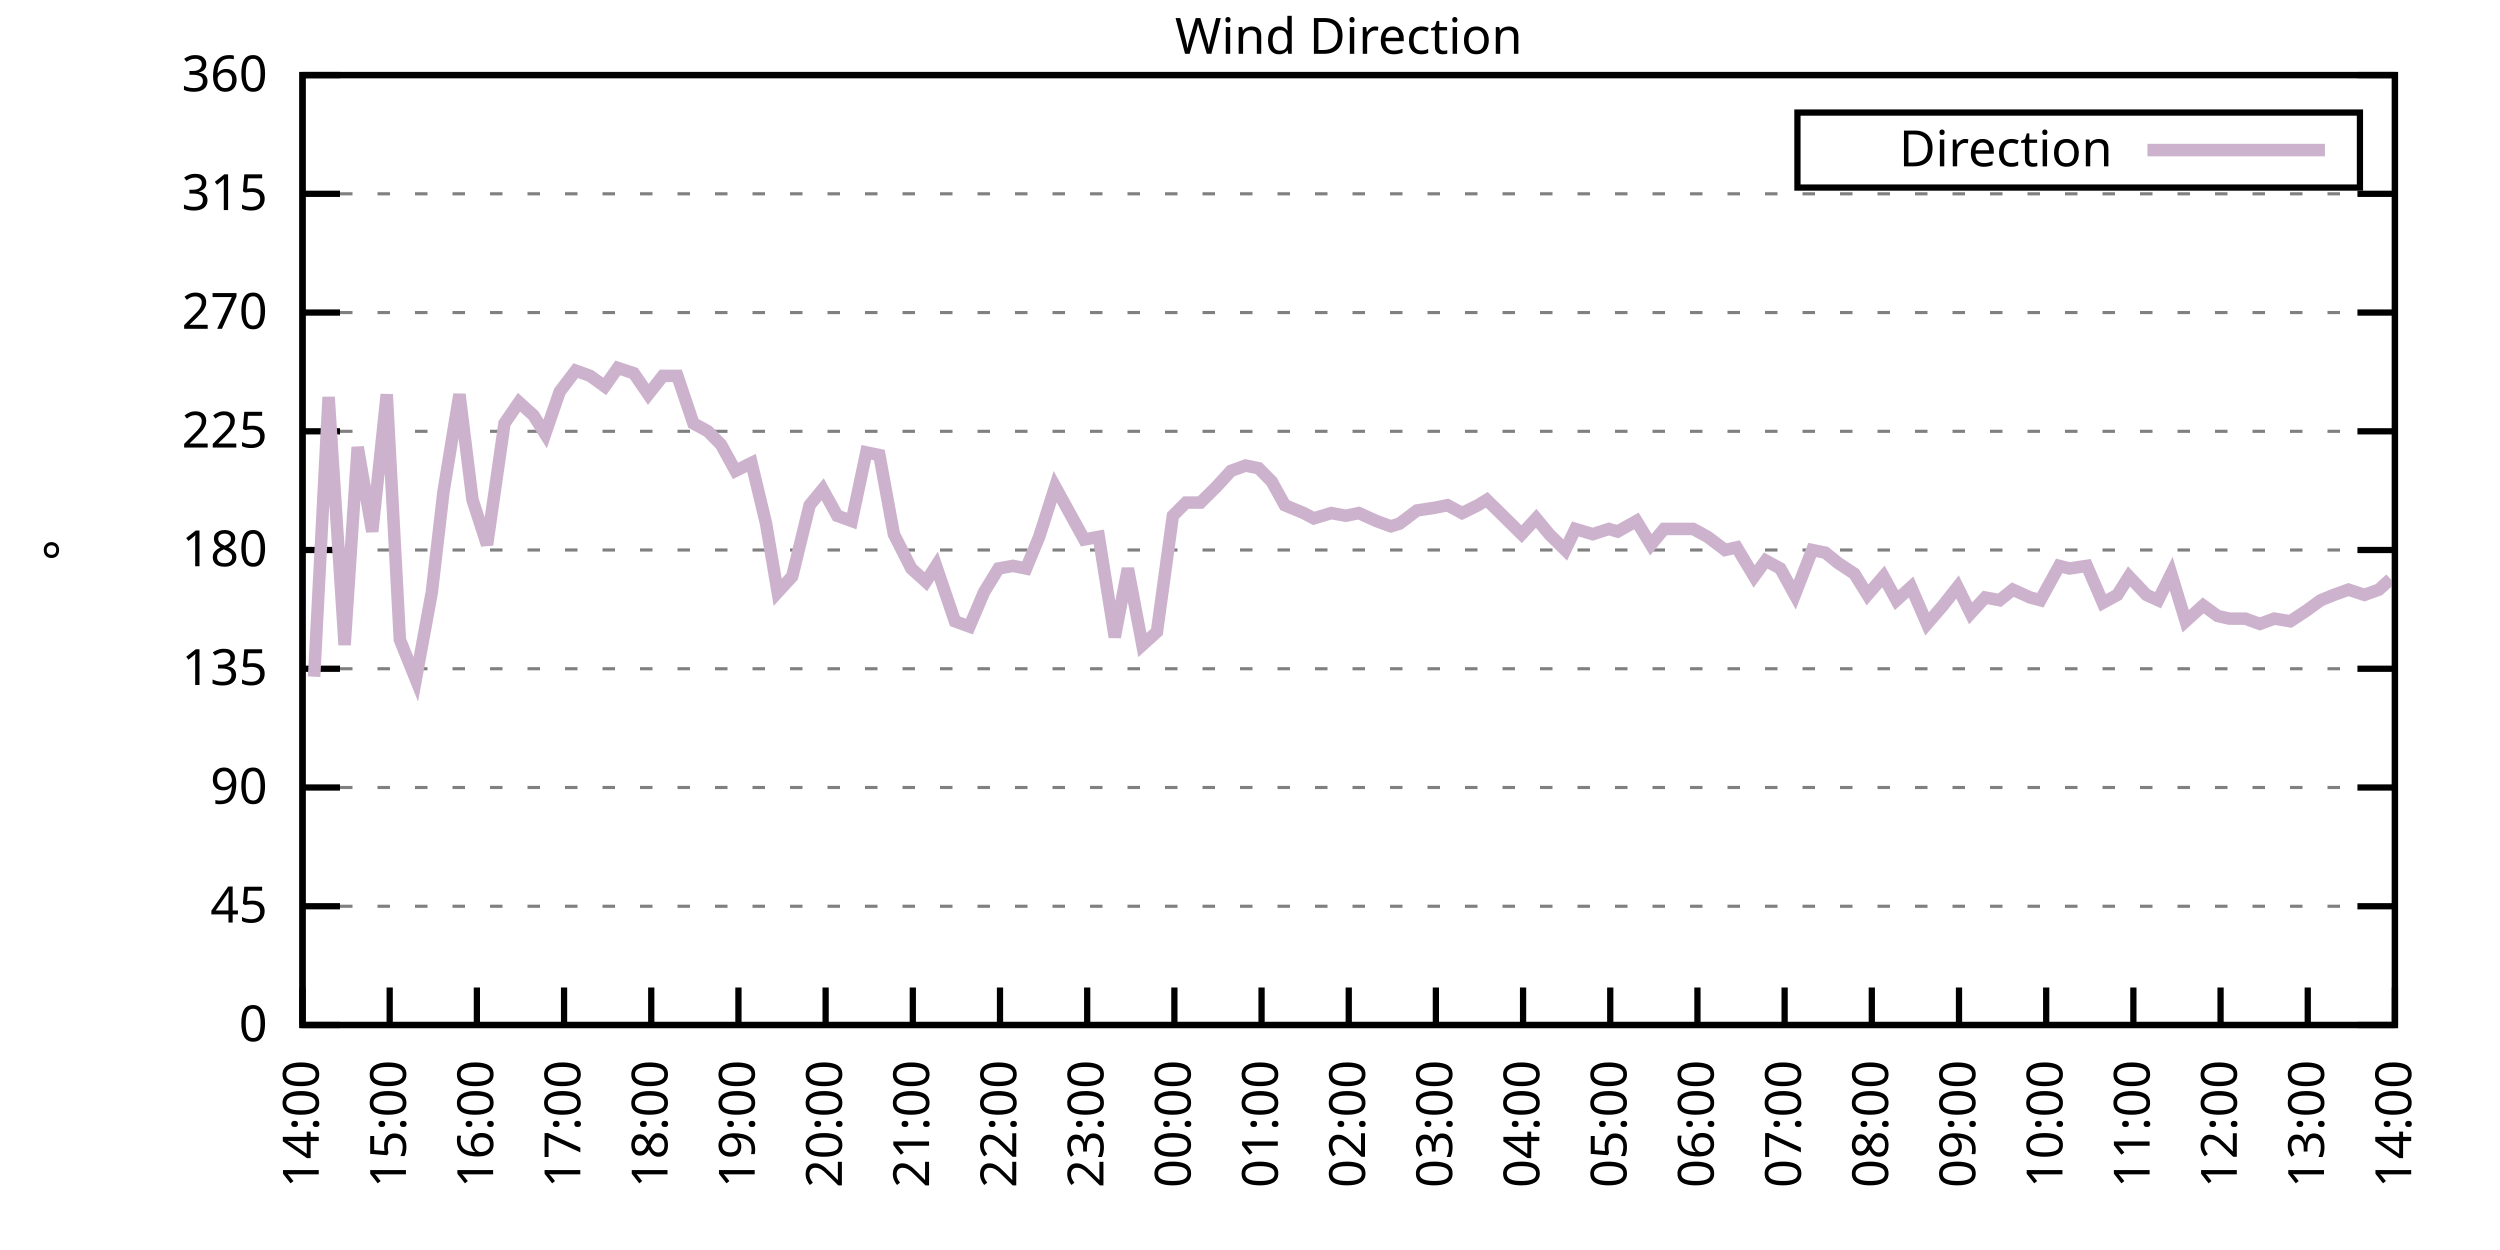
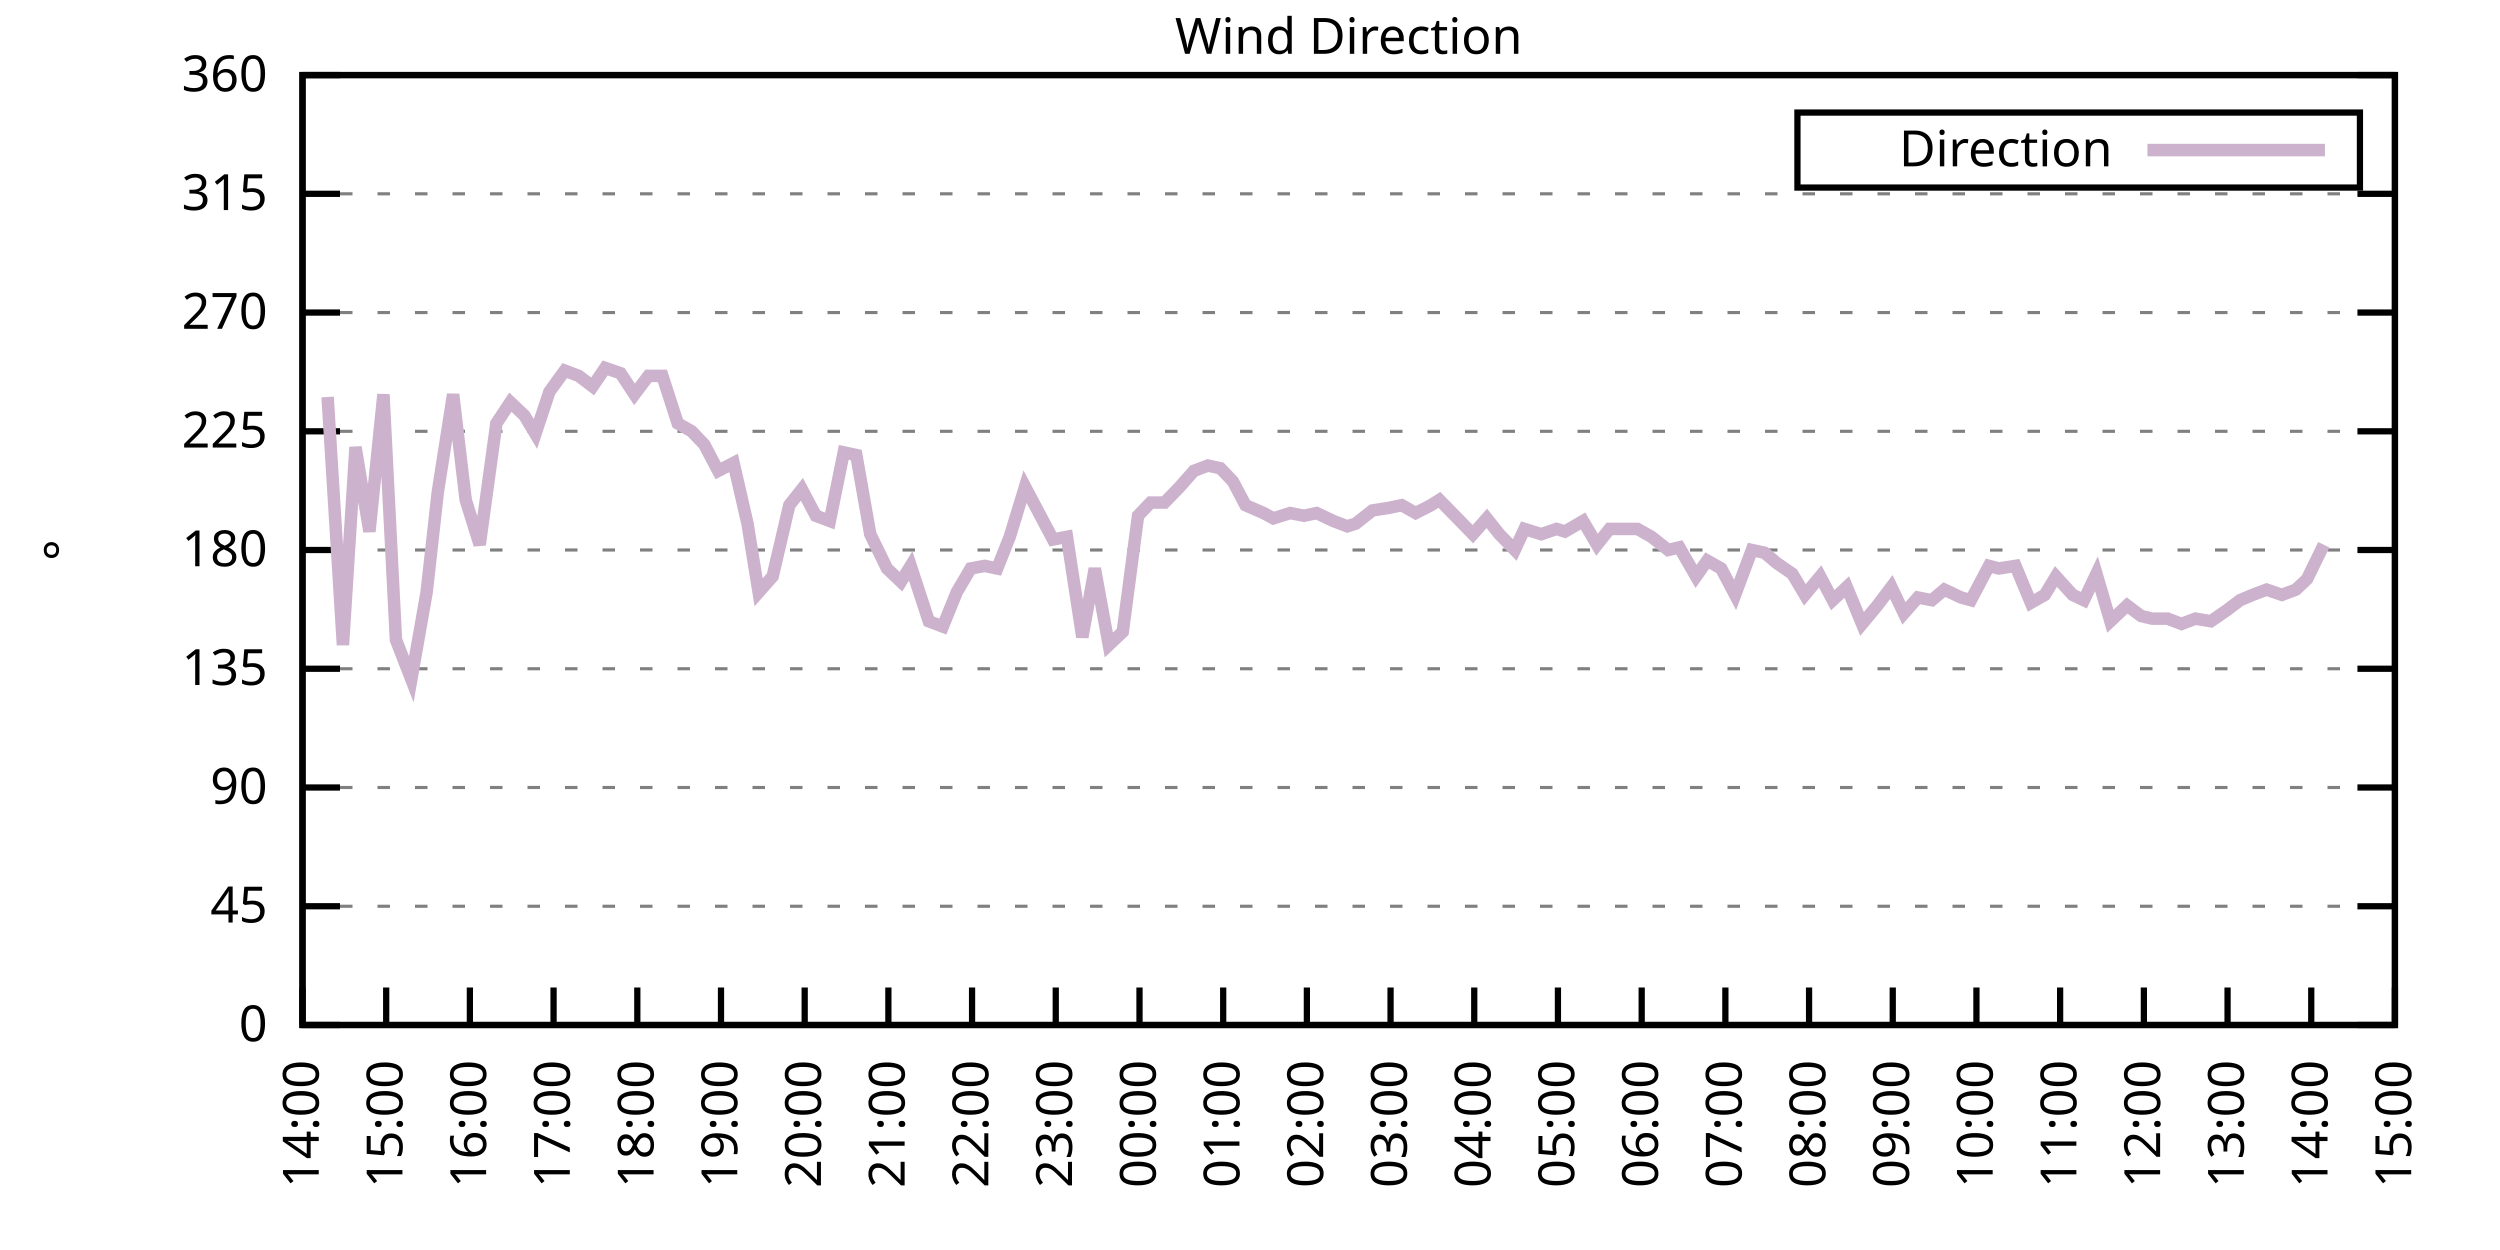
<svg xmlns="http://www.w3.org/2000/svg" xmlns:xlink="http://www.w3.org/1999/xlink" width="400" height="200" viewBox="0 0 400 200">
  <g id="gnuplot_canvas">
    <rect x="0" y="0" width="400" height="200" fill="none" />
    <defs>
      <circle id="gpDot" r="0.5" stroke-width="0.5" stroke="currentColor" />
      <path id="gpPt0" stroke-width="0.333" stroke="currentColor" d="M-1,0 h2 M0,-1 v2" />
      <path id="gpPt1" stroke-width="0.333" stroke="currentColor" d="M-1,-1 L1,1 M1,-1 L-1,1" />
      <path id="gpPt2" stroke-width="0.333" stroke="currentColor" d="M-1,0 L1,0 M0,-1 L0,1 M-1,-1 L1,1 M-1,1 L1,-1" />
      <rect id="gpPt3" stroke-width="0.333" stroke="currentColor" x="-1" y="-1" width="2" height="2" />
      <rect id="gpPt4" stroke-width="0.333" stroke="currentColor" fill="currentColor" x="-1" y="-1" width="2" height="2" />
      <circle id="gpPt5" stroke-width="0.333" stroke="currentColor" cx="0" cy="0" r="1" />
      <use xlink:href="#gpPt5" id="gpPt6" fill="currentColor" stroke="none" />
      <path id="gpPt7" stroke-width="0.333" stroke="currentColor" d="M0,-1.33 L-1.33,0.67 L1.33,0.67 z" />
      <use xlink:href="#gpPt7" id="gpPt8" fill="currentColor" stroke="none" />
      <use xlink:href="#gpPt7" id="gpPt9" stroke="currentColor" transform="rotate(180)" />
      <use xlink:href="#gpPt9" id="gpPt10" fill="currentColor" stroke="none" />
      <use xlink:href="#gpPt3" id="gpPt11" stroke="currentColor" transform="rotate(45)" />
      <use xlink:href="#gpPt11" id="gpPt12" fill="currentColor" stroke="none" />
      <path id="gpPt13" stroke-width="0.333" stroke="currentColor" d="M0,1.330 L1.265,0.411 L0.782,-1.067 L-0.782,-1.076 L-1.265,0.411 z" />
      <use xlink:href="#gpPt13" id="gpPt14" fill="currentColor" stroke="none" />
      <filter id="textbox" filterUnits="objectBoundingBox" x="0" y="0" height="1" width="1">
        <feFlood flood-color="white" flood-opacity="1" result="bgnd" />
        <feComposite in="SourceGraphic" in2="bgnd" operator="atop" />
      </filter>
      <filter id="greybox" filterUnits="objectBoundingBox" x="0" y="0" height="1" width="1">
        <feFlood flood-color="lightgrey" flood-opacity="1" result="grey" />
        <feComposite in="SourceGraphic" in2="grey" operator="atop" />
      </filter>
    </defs>
    <g fill="none" color="white" stroke="currentColor" stroke-width="1.00" stroke-linecap="butt" stroke-linejoin="miter">
</g>
    <g fill="none" color="black" stroke="currentColor" stroke-width="1.00" stroke-linecap="butt" stroke-linejoin="miter">
      <g stroke="none" shape-rendering="crispEdges">
        <polygon fill="rgb(255, 255, 255)" points="48.40,164.00 383.18,164.00 383.18,12.02 48.40,12.02 " />
      </g>
    </g>
    <g fill="none" color="black" stroke="currentColor" stroke-width="1.00" stroke-linecap="butt" stroke-linejoin="miter">
</g>
    <g fill="none" color="black" stroke="black" stroke-width="0.50" stroke-linecap="butt" stroke-linejoin="miter">
</g>
    <g fill="none" color="gray" stroke="currentColor" stroke-width="0.50" stroke-linecap="butt" stroke-linejoin="miter">
      <path stroke="gray" stroke-dasharray="2,4" class="gridline" d="M48.40,164.00 L383.19,164.00  " />
    </g>
    <g fill="none" color="gray" stroke="gray" stroke-width="1.00" stroke-linecap="butt" stroke-linejoin="miter">
</g>
    <g fill="none" color="black" stroke="currentColor" stroke-width="1.00" stroke-linecap="butt" stroke-linejoin="miter">
      <path stroke="black" d="M48.40,164.00 L54.40,164.00 M383.19,164.00 L377.19,164.00  " />
      <g transform="translate(42.80,166.60)" stroke="none" fill="black" font-family="Sans" font-size="8.00" text-anchor="end">
        <text>
          <tspan font-family="Sans"> 0</tspan>
        </text>
      </g>
    </g>
    <g fill="none" color="black" stroke="currentColor" stroke-width="1.00" stroke-linecap="butt" stroke-linejoin="miter">
</g>
    <g fill="none" color="black" stroke="black" stroke-width="0.50" stroke-linecap="butt" stroke-linejoin="miter">
</g>
    <g fill="none" color="gray" stroke="currentColor" stroke-width="0.50" stroke-linecap="butt" stroke-linejoin="miter">
      <path stroke="gray" stroke-dasharray="2,4" class="gridline" d="M48.40,145.00 L383.19,145.00  " />
    </g>
    <g fill="none" color="gray" stroke="gray" stroke-width="1.00" stroke-linecap="butt" stroke-linejoin="miter">
</g>
    <g fill="none" color="black" stroke="currentColor" stroke-width="1.00" stroke-linecap="butt" stroke-linejoin="miter">
      <path stroke="black" d="M48.40,145.00 L54.40,145.00 M383.19,145.00 L377.19,145.00  " />
      <g transform="translate(42.80,147.60)" stroke="none" fill="black" font-family="Sans" font-size="8.00" text-anchor="end">
        <text>
          <tspan font-family="Sans"> 45</tspan>
        </text>
      </g>
    </g>
    <g fill="none" color="black" stroke="currentColor" stroke-width="1.00" stroke-linecap="butt" stroke-linejoin="miter">
</g>
    <g fill="none" color="black" stroke="black" stroke-width="0.50" stroke-linecap="butt" stroke-linejoin="miter">
</g>
    <g fill="none" color="gray" stroke="currentColor" stroke-width="0.50" stroke-linecap="butt" stroke-linejoin="miter">
      <path stroke="gray" stroke-dasharray="2,4" class="gridline" d="M48.40,126.00 L383.19,126.00  " />
    </g>
    <g fill="none" color="gray" stroke="gray" stroke-width="1.00" stroke-linecap="butt" stroke-linejoin="miter">
</g>
    <g fill="none" color="black" stroke="currentColor" stroke-width="1.00" stroke-linecap="butt" stroke-linejoin="miter">
      <path stroke="black" d="M48.40,126.00 L54.40,126.00 M383.19,126.00 L377.19,126.00  " />
      <g transform="translate(42.80,128.60)" stroke="none" fill="black" font-family="Sans" font-size="8.00" text-anchor="end">
        <text>
          <tspan font-family="Sans"> 90</tspan>
        </text>
      </g>
    </g>
    <g fill="none" color="black" stroke="currentColor" stroke-width="1.00" stroke-linecap="butt" stroke-linejoin="miter">
</g>
    <g fill="none" color="black" stroke="black" stroke-width="0.50" stroke-linecap="butt" stroke-linejoin="miter">
</g>
    <g fill="none" color="gray" stroke="currentColor" stroke-width="0.50" stroke-linecap="butt" stroke-linejoin="miter">
      <path stroke="gray" stroke-dasharray="2,4" class="gridline" d="M48.40,107.00 L383.19,107.00  " />
    </g>
    <g fill="none" color="gray" stroke="gray" stroke-width="1.00" stroke-linecap="butt" stroke-linejoin="miter">
</g>
    <g fill="none" color="black" stroke="currentColor" stroke-width="1.00" stroke-linecap="butt" stroke-linejoin="miter">
      <path stroke="black" d="M48.40,107.00 L54.40,107.00 M383.19,107.00 L377.19,107.00  " />
      <g transform="translate(42.80,109.60)" stroke="none" fill="black" font-family="Sans" font-size="8.00" text-anchor="end">
        <text>
          <tspan font-family="Sans"> 135</tspan>
        </text>
      </g>
    </g>
    <g fill="none" color="black" stroke="currentColor" stroke-width="1.00" stroke-linecap="butt" stroke-linejoin="miter">
</g>
    <g fill="none" color="black" stroke="black" stroke-width="0.50" stroke-linecap="butt" stroke-linejoin="miter">
</g>
    <g fill="none" color="gray" stroke="currentColor" stroke-width="0.50" stroke-linecap="butt" stroke-linejoin="miter">
      <path stroke="gray" stroke-dasharray="2,4" class="gridline" d="M48.40,88.00 L383.19,88.00  " />
    </g>
    <g fill="none" color="gray" stroke="gray" stroke-width="1.00" stroke-linecap="butt" stroke-linejoin="miter">
</g>
    <g fill="none" color="black" stroke="currentColor" stroke-width="1.00" stroke-linecap="butt" stroke-linejoin="miter">
      <path stroke="black" d="M48.40,88.00 L54.40,88.00 M383.19,88.00 L377.19,88.00  " />
      <g transform="translate(42.80,90.60)" stroke="none" fill="black" font-family="Sans" font-size="8.00" text-anchor="end">
        <text>
          <tspan font-family="Sans"> 180</tspan>
        </text>
      </g>
    </g>
    <g fill="none" color="black" stroke="currentColor" stroke-width="1.00" stroke-linecap="butt" stroke-linejoin="miter">
</g>
    <g fill="none" color="black" stroke="black" stroke-width="0.50" stroke-linecap="butt" stroke-linejoin="miter">
</g>
    <g fill="none" color="gray" stroke="currentColor" stroke-width="0.50" stroke-linecap="butt" stroke-linejoin="miter">
      <path stroke="gray" stroke-dasharray="2,4" class="gridline" d="M48.40,69.01 L383.19,69.01  " />
    </g>
    <g fill="none" color="gray" stroke="gray" stroke-width="1.00" stroke-linecap="butt" stroke-linejoin="miter">
</g>
    <g fill="none" color="black" stroke="currentColor" stroke-width="1.00" stroke-linecap="butt" stroke-linejoin="miter">
      <path stroke="black" d="M48.40,69.01 L54.40,69.01 M383.19,69.01 L377.19,69.01  " />
      <g transform="translate(42.80,71.61)" stroke="none" fill="black" font-family="Sans" font-size="8.00" text-anchor="end">
        <text>
          <tspan font-family="Sans"> 225</tspan>
        </text>
      </g>
    </g>
    <g fill="none" color="black" stroke="currentColor" stroke-width="1.00" stroke-linecap="butt" stroke-linejoin="miter">
</g>
    <g fill="none" color="black" stroke="black" stroke-width="0.50" stroke-linecap="butt" stroke-linejoin="miter">
</g>
    <g fill="none" color="gray" stroke="currentColor" stroke-width="0.50" stroke-linecap="butt" stroke-linejoin="miter">
      <path stroke="gray" stroke-dasharray="2,4" class="gridline" d="M48.40,50.01 L383.19,50.01  " />
    </g>
    <g fill="none" color="gray" stroke="gray" stroke-width="1.00" stroke-linecap="butt" stroke-linejoin="miter">
</g>
    <g fill="none" color="black" stroke="currentColor" stroke-width="1.00" stroke-linecap="butt" stroke-linejoin="miter">
      <path stroke="black" d="M48.40,50.01 L54.40,50.01 M383.19,50.01 L377.19,50.01  " />
      <g transform="translate(42.80,52.61)" stroke="none" fill="black" font-family="Sans" font-size="8.00" text-anchor="end">
        <text>
          <tspan font-family="Sans"> 270</tspan>
        </text>
      </g>
    </g>
    <g fill="none" color="black" stroke="currentColor" stroke-width="1.00" stroke-linecap="butt" stroke-linejoin="miter">
</g>
    <g fill="none" color="black" stroke="black" stroke-width="0.50" stroke-linecap="butt" stroke-linejoin="miter">
</g>
    <g fill="none" color="gray" stroke="currentColor" stroke-width="0.50" stroke-linecap="butt" stroke-linejoin="miter">
      <path stroke="gray" stroke-dasharray="2,4" class="gridline" d="M48.40,31.01 L383.19,31.01  " />
    </g>
    <g fill="none" color="gray" stroke="gray" stroke-width="1.00" stroke-linecap="butt" stroke-linejoin="miter">
</g>
    <g fill="none" color="black" stroke="currentColor" stroke-width="1.00" stroke-linecap="butt" stroke-linejoin="miter">
      <path stroke="black" d="M48.40,31.01 L54.40,31.01 M383.19,31.01 L377.19,31.01  " />
      <g transform="translate(42.80,33.61)" stroke="none" fill="black" font-family="Sans" font-size="8.00" text-anchor="end">
        <text>
          <tspan font-family="Sans"> 315</tspan>
        </text>
      </g>
    </g>
    <g fill="none" color="black" stroke="currentColor" stroke-width="1.00" stroke-linecap="butt" stroke-linejoin="miter">
</g>
    <g fill="none" color="black" stroke="black" stroke-width="0.50" stroke-linecap="butt" stroke-linejoin="miter">
</g>
    <g fill="none" color="gray" stroke="currentColor" stroke-width="0.50" stroke-linecap="butt" stroke-linejoin="miter">
      <path stroke="gray" stroke-dasharray="2,4" class="gridline" d="M48.40,12.01 L383.19,12.01  " />
    </g>
    <g fill="none" color="gray" stroke="gray" stroke-width="1.00" stroke-linecap="butt" stroke-linejoin="miter">
</g>
    <g fill="none" color="black" stroke="currentColor" stroke-width="1.00" stroke-linecap="butt" stroke-linejoin="miter">
      <path stroke="black" d="M48.40,12.01 L54.40,12.01 M383.19,12.01 L377.19,12.01  " />
      <g transform="translate(42.80,14.61)" stroke="none" fill="black" font-family="Sans" font-size="8.00" text-anchor="end">
        <text>
          <tspan font-family="Sans"> 360</tspan>
        </text>
      </g>
    </g>
    <g fill="none" color="black" stroke="currentColor" stroke-width="1.00" stroke-linecap="butt" stroke-linejoin="miter">
      <path stroke="black" d="M48.40,164.00 L48.40,158.00  " />
      <g transform="translate(51.00,169.60) rotate(270.00)" stroke="none" fill="black" font-family="Sans" font-size="8.00" text-anchor="end">
        <text>
          <tspan font-family="Sans">14:00</tspan>
        </text>
      </g>
    </g>
    <g fill="none" color="black" stroke="currentColor" stroke-width="1.00" stroke-linecap="butt" stroke-linejoin="miter">
-       <path stroke="black" d="M62.35,164.00 L62.35,158.00  " />
-       <g transform="translate(64.95,169.60) rotate(270.00)" stroke="none" fill="black" font-family="Sans" font-size="8.00" text-anchor="end">
+       <path stroke="black" d="M61.79,164.00 L61.79,158.00  " />
+       <g transform="translate(64.39,169.60) rotate(270.00)" stroke="none" fill="black" font-family="Sans" font-size="8.00" text-anchor="end">
        <text>
          <tspan font-family="Sans">15:00</tspan>
        </text>
      </g>
    </g>
    <g fill="none" color="black" stroke="currentColor" stroke-width="1.00" stroke-linecap="butt" stroke-linejoin="miter">
-       <path stroke="black" d="M76.30,164.00 L76.30,158.00  " />
-       <g transform="translate(78.90,169.60) rotate(270.00)" stroke="none" fill="black" font-family="Sans" font-size="8.00" text-anchor="end">
+       <path stroke="black" d="M75.18,164.00 L75.18,158.00  " />
+       <g transform="translate(77.78,169.60) rotate(270.00)" stroke="none" fill="black" font-family="Sans" font-size="8.00" text-anchor="end">
        <text>
          <tspan font-family="Sans">16:00</tspan>
        </text>
      </g>
    </g>
    <g fill="none" color="black" stroke="currentColor" stroke-width="1.00" stroke-linecap="butt" stroke-linejoin="miter">
-       <path stroke="black" d="M90.25,164.00 L90.25,158.00  " />
-       <g transform="translate(92.85,169.60) rotate(270.00)" stroke="none" fill="black" font-family="Sans" font-size="8.00" text-anchor="end">
+       <path stroke="black" d="M88.57,164.00 L88.57,158.00  " />
+       <g transform="translate(91.17,169.60) rotate(270.00)" stroke="none" fill="black" font-family="Sans" font-size="8.00" text-anchor="end">
        <text>
          <tspan font-family="Sans">17:00</tspan>
        </text>
      </g>
    </g>
    <g fill="none" color="black" stroke="currentColor" stroke-width="1.00" stroke-linecap="butt" stroke-linejoin="miter">
-       <path stroke="black" d="M104.20,164.00 L104.20,158.00  " />
-       <g transform="translate(106.80,169.60) rotate(270.00)" stroke="none" fill="black" font-family="Sans" font-size="8.00" text-anchor="end">
+       <path stroke="black" d="M101.97,164.00 L101.97,158.00  " />
+       <g transform="translate(104.57,169.60) rotate(270.00)" stroke="none" fill="black" font-family="Sans" font-size="8.00" text-anchor="end">
        <text>
          <tspan font-family="Sans">18:00</tspan>
        </text>
      </g>
    </g>
    <g fill="none" color="black" stroke="currentColor" stroke-width="1.00" stroke-linecap="butt" stroke-linejoin="miter">
-       <path stroke="black" d="M118.15,164.00 L118.15,158.00  " />
-       <g transform="translate(120.75,169.60) rotate(270.00)" stroke="none" fill="black" font-family="Sans" font-size="8.00" text-anchor="end">
+       <path stroke="black" d="M115.36,164.00 L115.36,158.00  " />
+       <g transform="translate(117.96,169.60) rotate(270.00)" stroke="none" fill="black" font-family="Sans" font-size="8.00" text-anchor="end">
        <text>
          <tspan font-family="Sans">19:00</tspan>
        </text>
      </g>
    </g>
    <g fill="none" color="black" stroke="currentColor" stroke-width="1.00" stroke-linecap="butt" stroke-linejoin="miter">
-       <path stroke="black" d="M132.10,164.00 L132.10,158.00  " />
-       <g transform="translate(134.70,169.60) rotate(270.00)" stroke="none" fill="black" font-family="Sans" font-size="8.00" text-anchor="end">
+       <path stroke="black" d="M128.75,164.00 L128.75,158.00  " />
+       <g transform="translate(131.35,169.60) rotate(270.00)" stroke="none" fill="black" font-family="Sans" font-size="8.00" text-anchor="end">
        <text>
          <tspan font-family="Sans">20:00</tspan>
        </text>
      </g>
    </g>
    <g fill="none" color="black" stroke="currentColor" stroke-width="1.00" stroke-linecap="butt" stroke-linejoin="miter">
-       <path stroke="black" d="M146.05,164.00 L146.05,158.00  " />
-       <g transform="translate(148.65,169.60) rotate(270.00)" stroke="none" fill="black" font-family="Sans" font-size="8.00" text-anchor="end">
+       <path stroke="black" d="M142.14,164.00 L142.14,158.00  " />
+       <g transform="translate(144.74,169.60) rotate(270.00)" stroke="none" fill="black" font-family="Sans" font-size="8.00" text-anchor="end">
        <text>
          <tspan font-family="Sans">21:00</tspan>
        </text>
      </g>
    </g>
    <g fill="none" color="black" stroke="currentColor" stroke-width="1.00" stroke-linecap="butt" stroke-linejoin="miter">
-       <path stroke="black" d="M160.00,164.00 L160.00,158.00  " />
-       <g transform="translate(162.60,169.60) rotate(270.00)" stroke="none" fill="black" font-family="Sans" font-size="8.00" text-anchor="end">
+       <path stroke="black" d="M155.53,164.00 L155.53,158.00  " />
+       <g transform="translate(158.13,169.60) rotate(270.00)" stroke="none" fill="black" font-family="Sans" font-size="8.00" text-anchor="end">
        <text>
          <tspan font-family="Sans">22:00</tspan>
        </text>
      </g>
    </g>
    <g fill="none" color="black" stroke="currentColor" stroke-width="1.00" stroke-linecap="butt" stroke-linejoin="miter">
-       <path stroke="black" d="M173.95,164.00 L173.95,158.00  " />
-       <g transform="translate(176.55,169.60) rotate(270.00)" stroke="none" fill="black" font-family="Sans" font-size="8.00" text-anchor="end">
+       <path stroke="black" d="M168.92,164.00 L168.92,158.00  " />
+       <g transform="translate(171.52,169.60) rotate(270.00)" stroke="none" fill="black" font-family="Sans" font-size="8.00" text-anchor="end">
        <text>
          <tspan font-family="Sans">23:00</tspan>
        </text>
      </g>
    </g>
    <g fill="none" color="black" stroke="currentColor" stroke-width="1.00" stroke-linecap="butt" stroke-linejoin="miter">
-       <path stroke="black" d="M187.90,164.00 L187.90,158.00  " />
-       <g transform="translate(190.50,169.60) rotate(270.00)" stroke="none" fill="black" font-family="Sans" font-size="8.00" text-anchor="end">
+       <path stroke="black" d="M182.32,164.00 L182.32,158.00  " />
+       <g transform="translate(184.92,169.60) rotate(270.00)" stroke="none" fill="black" font-family="Sans" font-size="8.00" text-anchor="end">
        <text>
          <tspan font-family="Sans">00:00</tspan>
        </text>
      </g>
    </g>
    <g fill="none" color="black" stroke="currentColor" stroke-width="1.00" stroke-linecap="butt" stroke-linejoin="miter">
-       <path stroke="black" d="M201.85,164.00 L201.85,158.00  " />
-       <g transform="translate(204.45,169.60) rotate(270.00)" stroke="none" fill="black" font-family="Sans" font-size="8.00" text-anchor="end">
+       <path stroke="black" d="M195.71,164.00 L195.71,158.00  " />
+       <g transform="translate(198.31,169.60) rotate(270.00)" stroke="none" fill="black" font-family="Sans" font-size="8.00" text-anchor="end">
        <text>
          <tspan font-family="Sans">01:00</tspan>
        </text>
      </g>
    </g>
    <g fill="none" color="black" stroke="currentColor" stroke-width="1.00" stroke-linecap="butt" stroke-linejoin="miter">
-       <path stroke="black" d="M215.80,164.00 L215.80,158.00  " />
-       <g transform="translate(218.40,169.60) rotate(270.00)" stroke="none" fill="black" font-family="Sans" font-size="8.00" text-anchor="end">
+       <path stroke="black" d="M209.10,164.00 L209.10,158.00  " />
+       <g transform="translate(211.70,169.60) rotate(270.00)" stroke="none" fill="black" font-family="Sans" font-size="8.00" text-anchor="end">
        <text>
          <tspan font-family="Sans">02:00</tspan>
        </text>
      </g>
    </g>
    <g fill="none" color="black" stroke="currentColor" stroke-width="1.00" stroke-linecap="butt" stroke-linejoin="miter">
-       <path stroke="black" d="M229.74,164.00 L229.74,158.00  " />
-       <g transform="translate(232.34,169.60) rotate(270.00)" stroke="none" fill="black" font-family="Sans" font-size="8.00" text-anchor="end">
+       <path stroke="black" d="M222.49,164.00 L222.49,158.00  " />
+       <g transform="translate(225.09,169.60) rotate(270.00)" stroke="none" fill="black" font-family="Sans" font-size="8.00" text-anchor="end">
        <text>
          <tspan font-family="Sans">03:00</tspan>
        </text>
      </g>
    </g>
    <g fill="none" color="black" stroke="currentColor" stroke-width="1.00" stroke-linecap="butt" stroke-linejoin="miter">
-       <path stroke="black" d="M243.69,164.00 L243.69,158.00  " />
-       <g transform="translate(246.29,169.60) rotate(270.00)" stroke="none" fill="black" font-family="Sans" font-size="8.00" text-anchor="end">
+       <path stroke="black" d="M235.88,164.00 L235.88,158.00  " />
+       <g transform="translate(238.48,169.60) rotate(270.00)" stroke="none" fill="black" font-family="Sans" font-size="8.00" text-anchor="end">
        <text>
          <tspan font-family="Sans">04:00</tspan>
        </text>
      </g>
    </g>
    <g fill="none" color="black" stroke="currentColor" stroke-width="1.00" stroke-linecap="butt" stroke-linejoin="miter">
-       <path stroke="black" d="M257.64,164.00 L257.64,158.00  " />
-       <g transform="translate(260.24,169.60) rotate(270.00)" stroke="none" fill="black" font-family="Sans" font-size="8.00" text-anchor="end">
+       <path stroke="black" d="M249.27,164.00 L249.27,158.00  " />
+       <g transform="translate(251.87,169.60) rotate(270.00)" stroke="none" fill="black" font-family="Sans" font-size="8.00" text-anchor="end">
        <text>
          <tspan font-family="Sans">05:00</tspan>
        </text>
      </g>
    </g>
    <g fill="none" color="black" stroke="currentColor" stroke-width="1.00" stroke-linecap="butt" stroke-linejoin="miter">
-       <path stroke="black" d="M271.59,164.00 L271.59,158.00  " />
-       <g transform="translate(274.19,169.60) rotate(270.00)" stroke="none" fill="black" font-family="Sans" font-size="8.00" text-anchor="end">
+       <path stroke="black" d="M262.67,164.00 L262.67,158.00  " />
+       <g transform="translate(265.27,169.60) rotate(270.00)" stroke="none" fill="black" font-family="Sans" font-size="8.00" text-anchor="end">
        <text>
          <tspan font-family="Sans">06:00</tspan>
        </text>
      </g>
    </g>
    <g fill="none" color="black" stroke="currentColor" stroke-width="1.00" stroke-linecap="butt" stroke-linejoin="miter">
-       <path stroke="black" d="M285.54,164.00 L285.54,158.00  " />
-       <g transform="translate(288.14,169.60) rotate(270.00)" stroke="none" fill="black" font-family="Sans" font-size="8.00" text-anchor="end">
+       <path stroke="black" d="M276.06,164.00 L276.06,158.00  " />
+       <g transform="translate(278.66,169.60) rotate(270.00)" stroke="none" fill="black" font-family="Sans" font-size="8.00" text-anchor="end">
        <text>
          <tspan font-family="Sans">07:00</tspan>
        </text>
      </g>
    </g>
    <g fill="none" color="black" stroke="currentColor" stroke-width="1.00" stroke-linecap="butt" stroke-linejoin="miter">
-       <path stroke="black" d="M299.49,164.00 L299.49,158.00  " />
-       <g transform="translate(302.09,169.60) rotate(270.00)" stroke="none" fill="black" font-family="Sans" font-size="8.00" text-anchor="end">
+       <path stroke="black" d="M289.45,164.00 L289.45,158.00  " />
+       <g transform="translate(292.05,169.60) rotate(270.00)" stroke="none" fill="black" font-family="Sans" font-size="8.00" text-anchor="end">
        <text>
          <tspan font-family="Sans">08:00</tspan>
        </text>
      </g>
    </g>
    <g fill="none" color="black" stroke="currentColor" stroke-width="1.00" stroke-linecap="butt" stroke-linejoin="miter">
-       <path stroke="black" d="M313.44,164.00 L313.44,158.00  " />
-       <g transform="translate(316.04,169.60) rotate(270.00)" stroke="none" fill="black" font-family="Sans" font-size="8.00" text-anchor="end">
+       <path stroke="black" d="M302.84,164.00 L302.84,158.00  " />
+       <g transform="translate(305.44,169.60) rotate(270.00)" stroke="none" fill="black" font-family="Sans" font-size="8.00" text-anchor="end">
        <text>
          <tspan font-family="Sans">09:00</tspan>
        </text>
      </g>
    </g>
    <g fill="none" color="black" stroke="currentColor" stroke-width="1.00" stroke-linecap="butt" stroke-linejoin="miter">
-       <path stroke="black" d="M327.39,164.00 L327.39,158.00  " />
-       <g transform="translate(329.99,169.60) rotate(270.00)" stroke="none" fill="black" font-family="Sans" font-size="8.00" text-anchor="end">
+       <path stroke="black" d="M316.23,164.00 L316.23,158.00  " />
+       <g transform="translate(318.83,169.60) rotate(270.00)" stroke="none" fill="black" font-family="Sans" font-size="8.00" text-anchor="end">
        <text>
          <tspan font-family="Sans">10:00</tspan>
        </text>
      </g>
    </g>
    <g fill="none" color="black" stroke="currentColor" stroke-width="1.00" stroke-linecap="butt" stroke-linejoin="miter">
-       <path stroke="black" d="M341.34,164.00 L341.34,158.00  " />
-       <g transform="translate(343.94,169.60) rotate(270.00)" stroke="none" fill="black" font-family="Sans" font-size="8.00" text-anchor="end">
+       <path stroke="black" d="M329.62,164.00 L329.62,158.00  " />
+       <g transform="translate(332.22,169.60) rotate(270.00)" stroke="none" fill="black" font-family="Sans" font-size="8.00" text-anchor="end">
        <text>
          <tspan font-family="Sans">11:00</tspan>
        </text>
      </g>
    </g>
    <g fill="none" color="black" stroke="currentColor" stroke-width="1.00" stroke-linecap="butt" stroke-linejoin="miter">
-       <path stroke="black" d="M355.29,164.00 L355.29,158.00  " />
-       <g transform="translate(357.89,169.60) rotate(270.00)" stroke="none" fill="black" font-family="Sans" font-size="8.00" text-anchor="end">
+       <path stroke="black" d="M343.02,164.00 L343.02,158.00  " />
+       <g transform="translate(345.62,169.60) rotate(270.00)" stroke="none" fill="black" font-family="Sans" font-size="8.00" text-anchor="end">
        <text>
          <tspan font-family="Sans">12:00</tspan>
        </text>
      </g>
    </g>
    <g fill="none" color="black" stroke="currentColor" stroke-width="1.00" stroke-linecap="butt" stroke-linejoin="miter">
-       <path stroke="black" d="M369.24,164.00 L369.24,158.00  " />
-       <g transform="translate(371.84,169.60) rotate(270.00)" stroke="none" fill="black" font-family="Sans" font-size="8.00" text-anchor="end">
+       <path stroke="black" d="M356.41,164.00 L356.41,158.00  " />
+       <g transform="translate(359.01,169.60) rotate(270.00)" stroke="none" fill="black" font-family="Sans" font-size="8.00" text-anchor="end">
        <text>
          <tspan font-family="Sans">13:00</tspan>
+         </text>
+       </g>
+     </g>
+     <g fill="none" color="black" stroke="currentColor" stroke-width="1.00" stroke-linecap="butt" stroke-linejoin="miter">
+       <path stroke="black" d="M369.80,164.00 L369.80,158.00  " />
+       <g transform="translate(372.40,169.60) rotate(270.00)" stroke="none" fill="black" font-family="Sans" font-size="8.00" text-anchor="end">
+         <text>
+           <tspan font-family="Sans">14:00</tspan>
        </text>
      </g>
    </g>
    <g fill="none" color="black" stroke="currentColor" stroke-width="1.00" stroke-linecap="butt" stroke-linejoin="miter">
      <path stroke="black" d="M383.19,164.00 L383.19,158.00  " />
      <g transform="translate(385.79,169.60) rotate(270.00)" stroke="none" fill="black" font-family="Sans" font-size="8.00" text-anchor="end">
        <text>
-           <tspan font-family="Sans">14:00</tspan>
+           <tspan font-family="Sans">15:00</tspan>
        </text>
      </g>
    </g>
    <g fill="none" color="black" stroke="currentColor" stroke-width="1.00" stroke-linecap="butt" stroke-linejoin="miter">
</g>
    <g fill="none" color="black" stroke="currentColor" stroke-width="1.00" stroke-linecap="butt" stroke-linejoin="miter">
      <path stroke="black" d="M48.40,12.01 L48.40,164.00 L383.19,164.00 L383.19,12.01 L48.40,12.01 Z  " />
    </g>
    <g fill="none" color="black" stroke="currentColor" stroke-width="1.00" stroke-linecap="butt" stroke-linejoin="miter">
</g>
    <g fill="none" color="black" stroke="currentColor" stroke-width="1.00" stroke-linecap="butt" stroke-linejoin="miter">
      <path stroke="black" d="M287.59,30.01 L287.59,18.01 L377.59,18.01 L377.59,30.01 L287.59,30.01 Z  " />
    </g>
    <g id="Wind_direction_plot_1">
      <g fill="none" color="white" stroke="black" stroke-width="2.00" stroke-linecap="butt" stroke-linejoin="miter">
</g>
      <g fill="none" color="black" stroke="currentColor" stroke-width="2.00" stroke-linecap="butt" stroke-linejoin="miter">
        <g transform="translate(337.99,26.61)" stroke="none" fill="black" font-family="Sans" font-size="8.00" text-anchor="end">
          <text>
            <tspan font-family="Sans">Direction</tspan>
          </text>
        </g>
      </g>
      <g fill="none" color="black" stroke="currentColor" stroke-width="2.00" stroke-linecap="butt" stroke-linejoin="miter">
-         <path stroke="rgb(204, 178, 204)" d="M343.59,24.01 L371.99,24.01 M50.26,108.27 L52.58,63.52 L55.14,103.20 L57.23,71.54 L59.56,85.05 L61.88,63.10   L63.98,102.36 L66.53,108.69 L69.09,94.76 L70.95,78.72 L73.51,63.10 L75.60,79.98 L77.93,87.16 L80.72,67.74   L83.04,64.36 L85.37,66.47 L87.23,69.43 L89.55,62.67 L92.11,59.30 L94.43,60.14 L96.76,61.83 L98.85,58.87   L101.41,59.72 L103.73,63.10 L106.06,60.14 L108.38,60.14 L110.94,67.74 L113.27,69.01 L115.36,71.12 L117.68,75.34   L120.24,74.07 L122.57,83.78 L124.43,94.76 L126.75,92.23 L129.54,80.83 L131.63,78.29 L133.96,82.52 L136.28,83.36   L138.61,72.38 L140.70,72.81 L143.02,85.47 L145.81,90.96 L148.14,93.07 L149.77,90.54 L152.79,99.40 L155.11,100.25   L157.44,94.76 L159.76,90.96 L162.09,90.54 L164.18,90.96 L166.27,85.89 L168.83,77.87 L170.92,81.67 L173.48,86.32   L175.81,85.89 L178.36,101.94 L180.46,90.96 L182.78,103.20 L185.11,101.09 L187.66,82.52 L189.76,80.41 L192.08,80.41   L194.64,77.87 L196.96,75.34 L199.29,74.49 L201.38,74.92 L203.47,77.03 L205.57,80.83 L208.59,82.09 L210.22,82.94   L213.01,82.09 L215.33,82.52 L217.42,82.09 L220.21,83.36 L222.54,84.21 L223.93,83.78 L226.72,81.67 L229.51,81.25   L231.60,80.83 L233.93,82.09 L236.49,80.83 L237.88,79.98 L240.90,82.94 L243.46,85.47 L245.79,82.94 L247.88,85.47   L250.44,88.00 L252.06,84.63 L254.85,85.47 L257.41,84.63 L258.81,85.05 L261.83,83.36 L264.15,87.16 L266.25,84.63   L268.57,84.63 L270.90,84.63 L273.22,85.89 L276.01,88.00 L277.87,87.58 L280.66,92.23 L282.52,89.69 L284.85,90.96   L287.17,95.18 L289.96,88.00 L292.05,88.43 L294.15,90.12 L296.70,91.80 L298.80,95.18 L301.35,92.23 L303.44,96.03   L305.77,93.92 L308.33,99.83 L310.88,96.87 L313.21,93.92 L315.30,98.14 L317.63,95.60 L319.95,96.03 L322.04,94.34   L324.83,95.60 L326.46,96.03 L329.48,90.54 L331.11,90.96 L333.90,90.54 L336.46,96.45 L338.78,95.18 L340.64,92.23   L343.43,95.18 L345.29,96.03 L347.39,91.80 L349.71,99.40 L352.50,96.87 L354.83,98.56 L356.69,98.98 L359.24,98.98   L361.57,99.83 L363.89,98.98 L366.45,99.40 L369.01,97.72 L371.33,96.03 L373.43,95.18 L375.75,94.34 L378.31,95.18   L380.63,94.34 L382.49,92.65  " />
+         <path stroke="rgb(204, 178, 204)" d="M343.59,24.01 L371.99,24.01 M52.42,63.52 L54.87,103.20 L56.88,71.54 L59.11,85.05 L61.35,63.10 L63.35,102.36   L65.81,108.69 L68.26,94.76 L70.05,78.72 L72.50,63.10 L74.51,79.98 L76.75,87.16 L79.42,67.74 L81.66,64.36   L83.89,66.47 L85.67,69.43 L87.91,62.67 L90.36,59.30 L92.59,60.14 L94.82,61.83 L96.83,58.87 L99.29,59.72   L101.52,63.10 L103.75,60.14 L105.98,60.14 L108.44,67.74 L110.67,69.01 L112.68,71.12 L114.91,75.34 L117.37,74.07   L119.60,83.78 L121.38,94.76 L123.62,92.23 L126.29,80.83 L128.30,78.29 L130.54,82.52 L132.77,83.36 L135.00,72.38   L137.01,72.81 L139.24,85.47 L141.92,90.96 L144.15,93.07 L145.71,90.54 L148.61,99.40 L150.85,100.25 L153.08,94.76   L155.31,90.96 L157.54,90.54 L159.55,90.96 L161.56,85.89 L164.01,77.87 L166.02,81.67 L168.48,86.32 L170.71,85.89   L173.17,101.94 L175.17,90.96 L177.41,103.20 L179.64,101.09 L182.09,82.52 L184.10,80.41 L186.33,80.41 L188.79,77.87   L191.02,75.34 L193.25,74.49 L195.26,74.92 L197.27,77.03 L199.28,80.83 L202.18,82.09 L203.74,82.94 L206.42,82.09   L208.65,82.52 L210.66,82.09 L213.34,83.36 L215.57,84.21 L216.91,83.78 L219.59,81.67 L222.27,81.25 L224.28,80.83   L226.51,82.09 L228.96,80.83 L230.30,79.98 L233.20,82.94 L235.66,85.47 L237.89,82.94 L239.90,85.47 L242.36,88.00   L243.92,84.63 L246.60,85.47 L249.05,84.63 L250.39,85.05 L253.29,83.36 L255.52,87.16 L257.53,84.63 L259.76,84.63   L262.00,84.63 L264.23,85.89 L266.91,88.00 L268.69,87.58 L271.37,92.23 L273.16,89.69 L275.39,90.96 L277.62,95.18   L280.30,88.00 L282.31,88.43 L284.32,90.12 L286.77,91.80 L288.78,95.18 L291.23,92.23 L293.24,96.03 L295.48,93.92   L297.93,99.83 L300.39,96.87 L302.62,93.92 L304.63,98.14 L306.86,95.60 L309.09,96.03 L311.10,94.34 L313.78,95.60   L315.34,96.03 L318.24,90.54 L319.80,90.96 L322.48,90.54 L324.94,96.45 L327.17,95.18 L328.95,92.23 L331.63,95.18   L333.42,96.03 L335.43,91.80 L337.66,99.40 L340.34,96.87 L342.57,98.56 L344.35,98.98 L346.81,98.98 L349.04,99.83   L351.27,98.98 L353.73,99.40 L356.18,97.72 L358.42,96.03 L360.42,95.18 L362.66,94.34 L365.11,95.18 L367.34,94.34   L369.13,92.65 L371.81,87.16  " />
      </g>
    </g>
    <g fill="none" color="black" stroke="currentColor" stroke-width="2.00" stroke-linecap="butt" stroke-linejoin="miter">
</g>
    <g fill="none" color="black" stroke="black" stroke-width="1.00" stroke-linecap="butt" stroke-linejoin="miter">
</g>
    <g fill="none" color="black" stroke="currentColor" stroke-width="1.00" stroke-linecap="butt" stroke-linejoin="miter">
      <path stroke="black" d="M48.40,12.01 L48.40,164.00 L383.19,164.00 L383.19,12.01 L48.40,12.01 Z  " />
      <g transform="translate(12.80,88.01) rotate(270.00)" stroke="none" fill="black" font-family="Sans" font-size="8.00" text-anchor="middle">
        <text>
          <tspan font-family="Sans">°</tspan>
        </text>
      </g>
    </g>
    <g fill="none" color="black" stroke="currentColor" stroke-width="1.00" stroke-linecap="butt" stroke-linejoin="miter">
</g>
    <g fill="none" color="black" stroke="currentColor" stroke-width="1.00" stroke-linecap="butt" stroke-linejoin="miter">
      <g transform="translate(215.79,8.61)" stroke="none" fill="black" font-family="Sans" font-size="8.00" text-anchor="middle">
        <text>
          <tspan font-family="Sans">Wind Direction</tspan>
        </text>
      </g>
    </g>
    <g fill="none" color="black" stroke="currentColor" stroke-width="1.00" stroke-linecap="butt" stroke-linejoin="miter">
</g>
  </g>
</svg>
